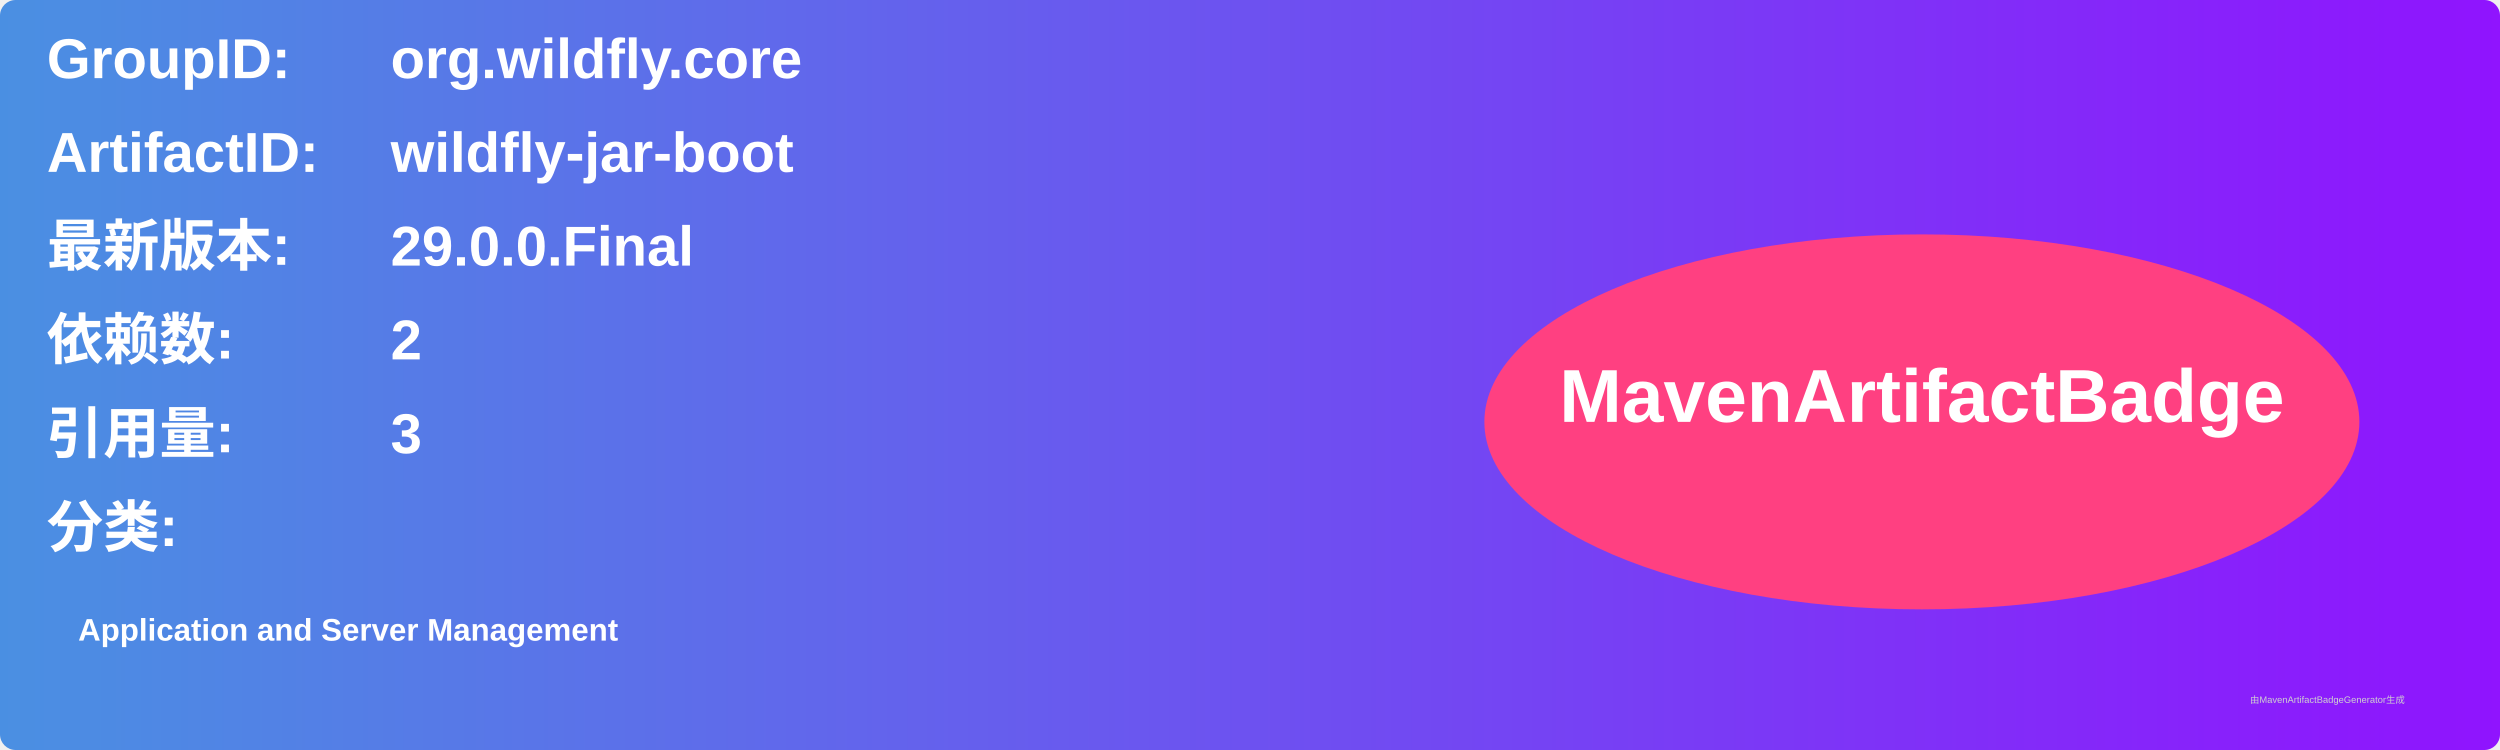
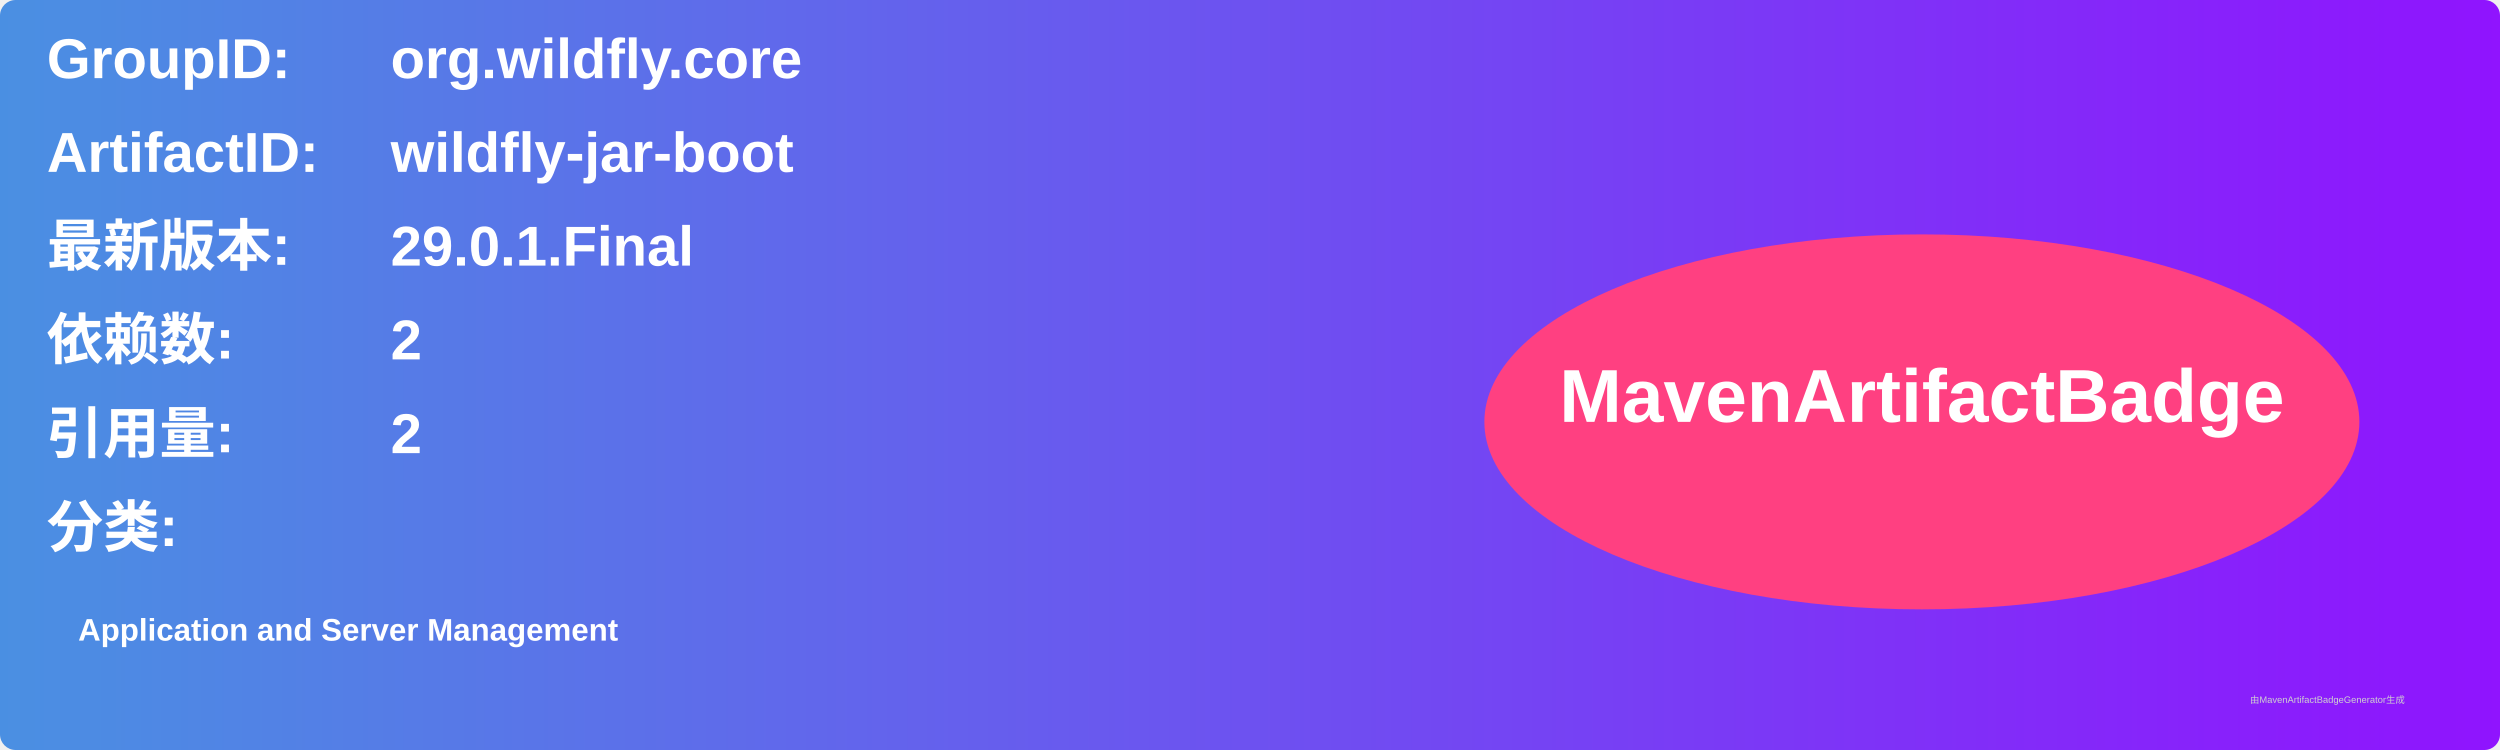
<svg xmlns="http://www.w3.org/2000/svg" width="800" height="240" viewBox="0 0 800 240">
  <linearGradient id="grad" x1="0%" y1="0%" x2="100%" y2="0%">
    <stop offset="0%" stop-color="#4a90e2" />
    <stop offset="100%" stop-color="#9013fe" />
  </linearGradient>
  <rect width="100%" height="100%" rx="5" ry="5" fill="url(#grad)" />
  <g transform="translate(15, 15)">
    <text x="0" y="10" font-family="Arial" font-size="18" fill="white" font-weight="bold" width="260">GroupID:</text>
    <text x="110" y="10" font-family="Arial" font-size="18" fill="white" font-weight="bold" width="460">org.wildfly.core</text>
    <text x="0" y="40" font-family="Arial" font-size="18" fill="white" font-weight="bold" width="260">ArtifactID:</text>
    <text x="110" y="40" font-family="Arial" font-size="18" fill="white" font-weight="bold" width="460">wildfly-jar-boot</text>
    <text x="0" y="70" font-family="Arial" font-size="18" fill="white" font-weight="bold">最新版本:</text>
    <text x="110" y="70" font-family="Arial" font-size="18" fill="white" font-weight="bold">
-       <tspan font-weight="bold">29.0.0.Final</tspan>
+       <tspan font-weight="bold">29.0.1.Final</tspan>
    </text>
    <text x="0" y="100" font-family="Arial" font-size="18" fill="white" font-weight="bold">依赖数: </text>
    <text x="110" y="100" font-family="Arial" font-size="18" fill="white">
      <tspan font-weight="bold">2</tspan>
    </text>
    <text x="0" y="130" font-family="Arial" font-size="18" fill="white" font-weight="bold">引用量: </text>
    <text x="110" y="130" font-family="Arial" font-size="18" fill="white">
-       <tspan font-weight="bold">3</tspan>
+       <tspan font-weight="bold">2</tspan>
    </text>
    <text x="0" y="160" font-family="Arial" font-size="18" fill="white" font-weight="bold">分类:</text>
    <text x="10" y="190" font-family="Arial" font-size="10" fill="white">
      <tspan font-weight="bold">Application and Server Management</tspan>
    </text>
    <ellipse cx="600" cy="120" rx="140" ry="60" fill="#ff4081" />
    <text x="600" y="120" text-anchor="middle" font-family="Arial" font-size="24" fill="white" font-weight="bold">MavenArtifactBadge</text>
  </g>
  <text x="720" y="225" font-family="Arial" font-size="3" fill="#d0d0d0">由MavenArtifactBadgeGenerator生成</text>
</svg>
